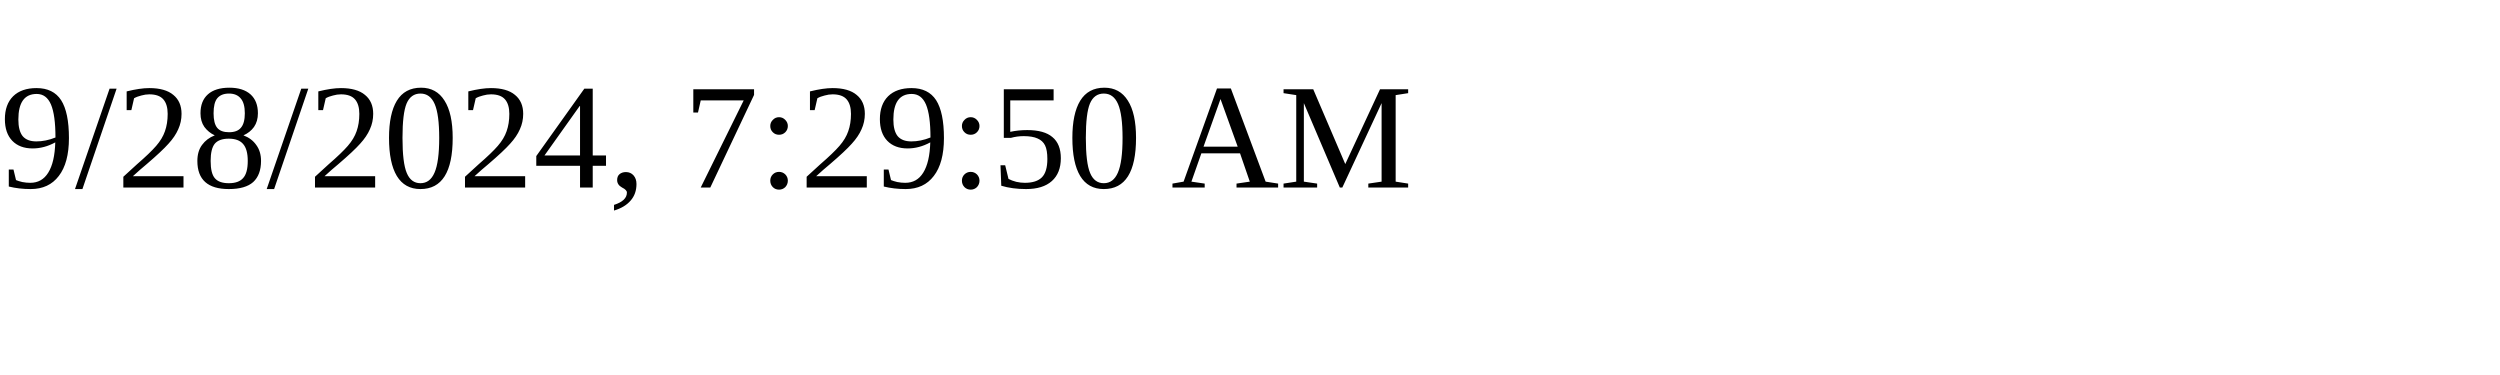
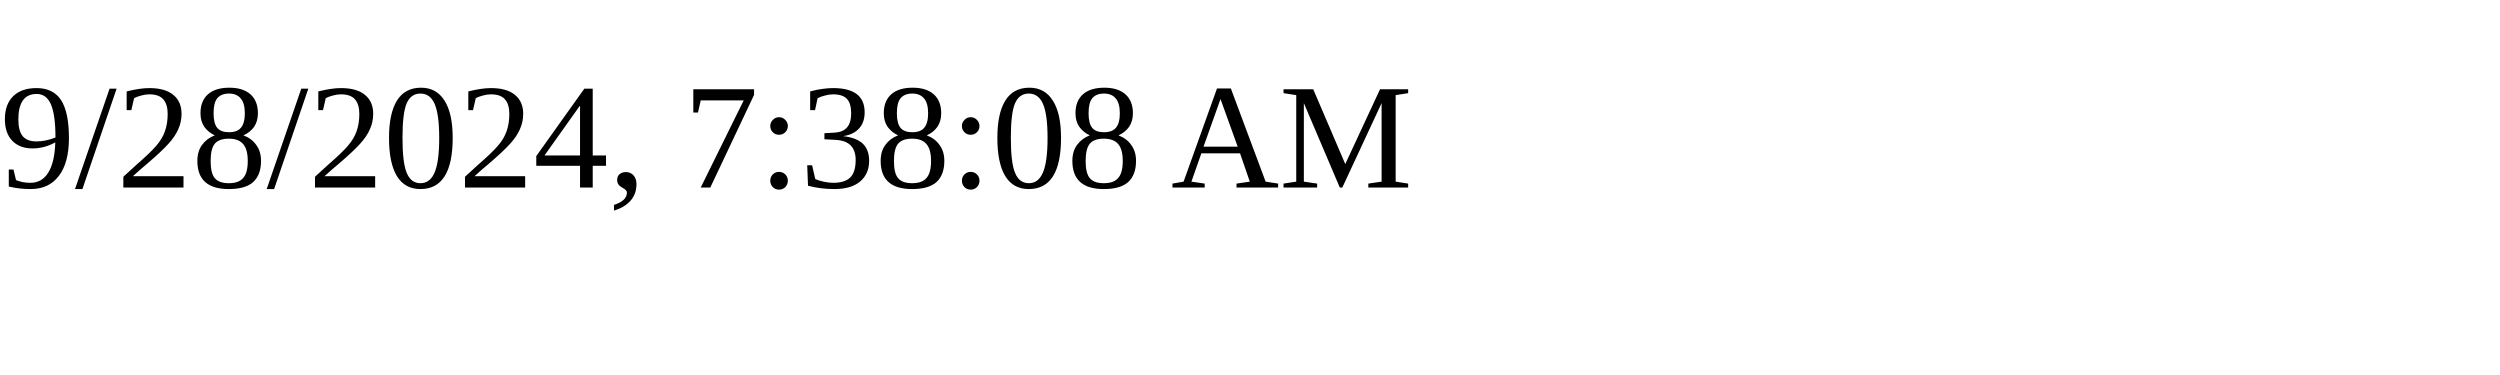
<svg xmlns="http://www.w3.org/2000/svg" height="30" width="200">
-   <text x="0" y="15">9/28/2024, 7:29:50 AM</text>
+   <text x="0" y="15">9/28/2024, 7:38:08 AM</text>
</svg>
